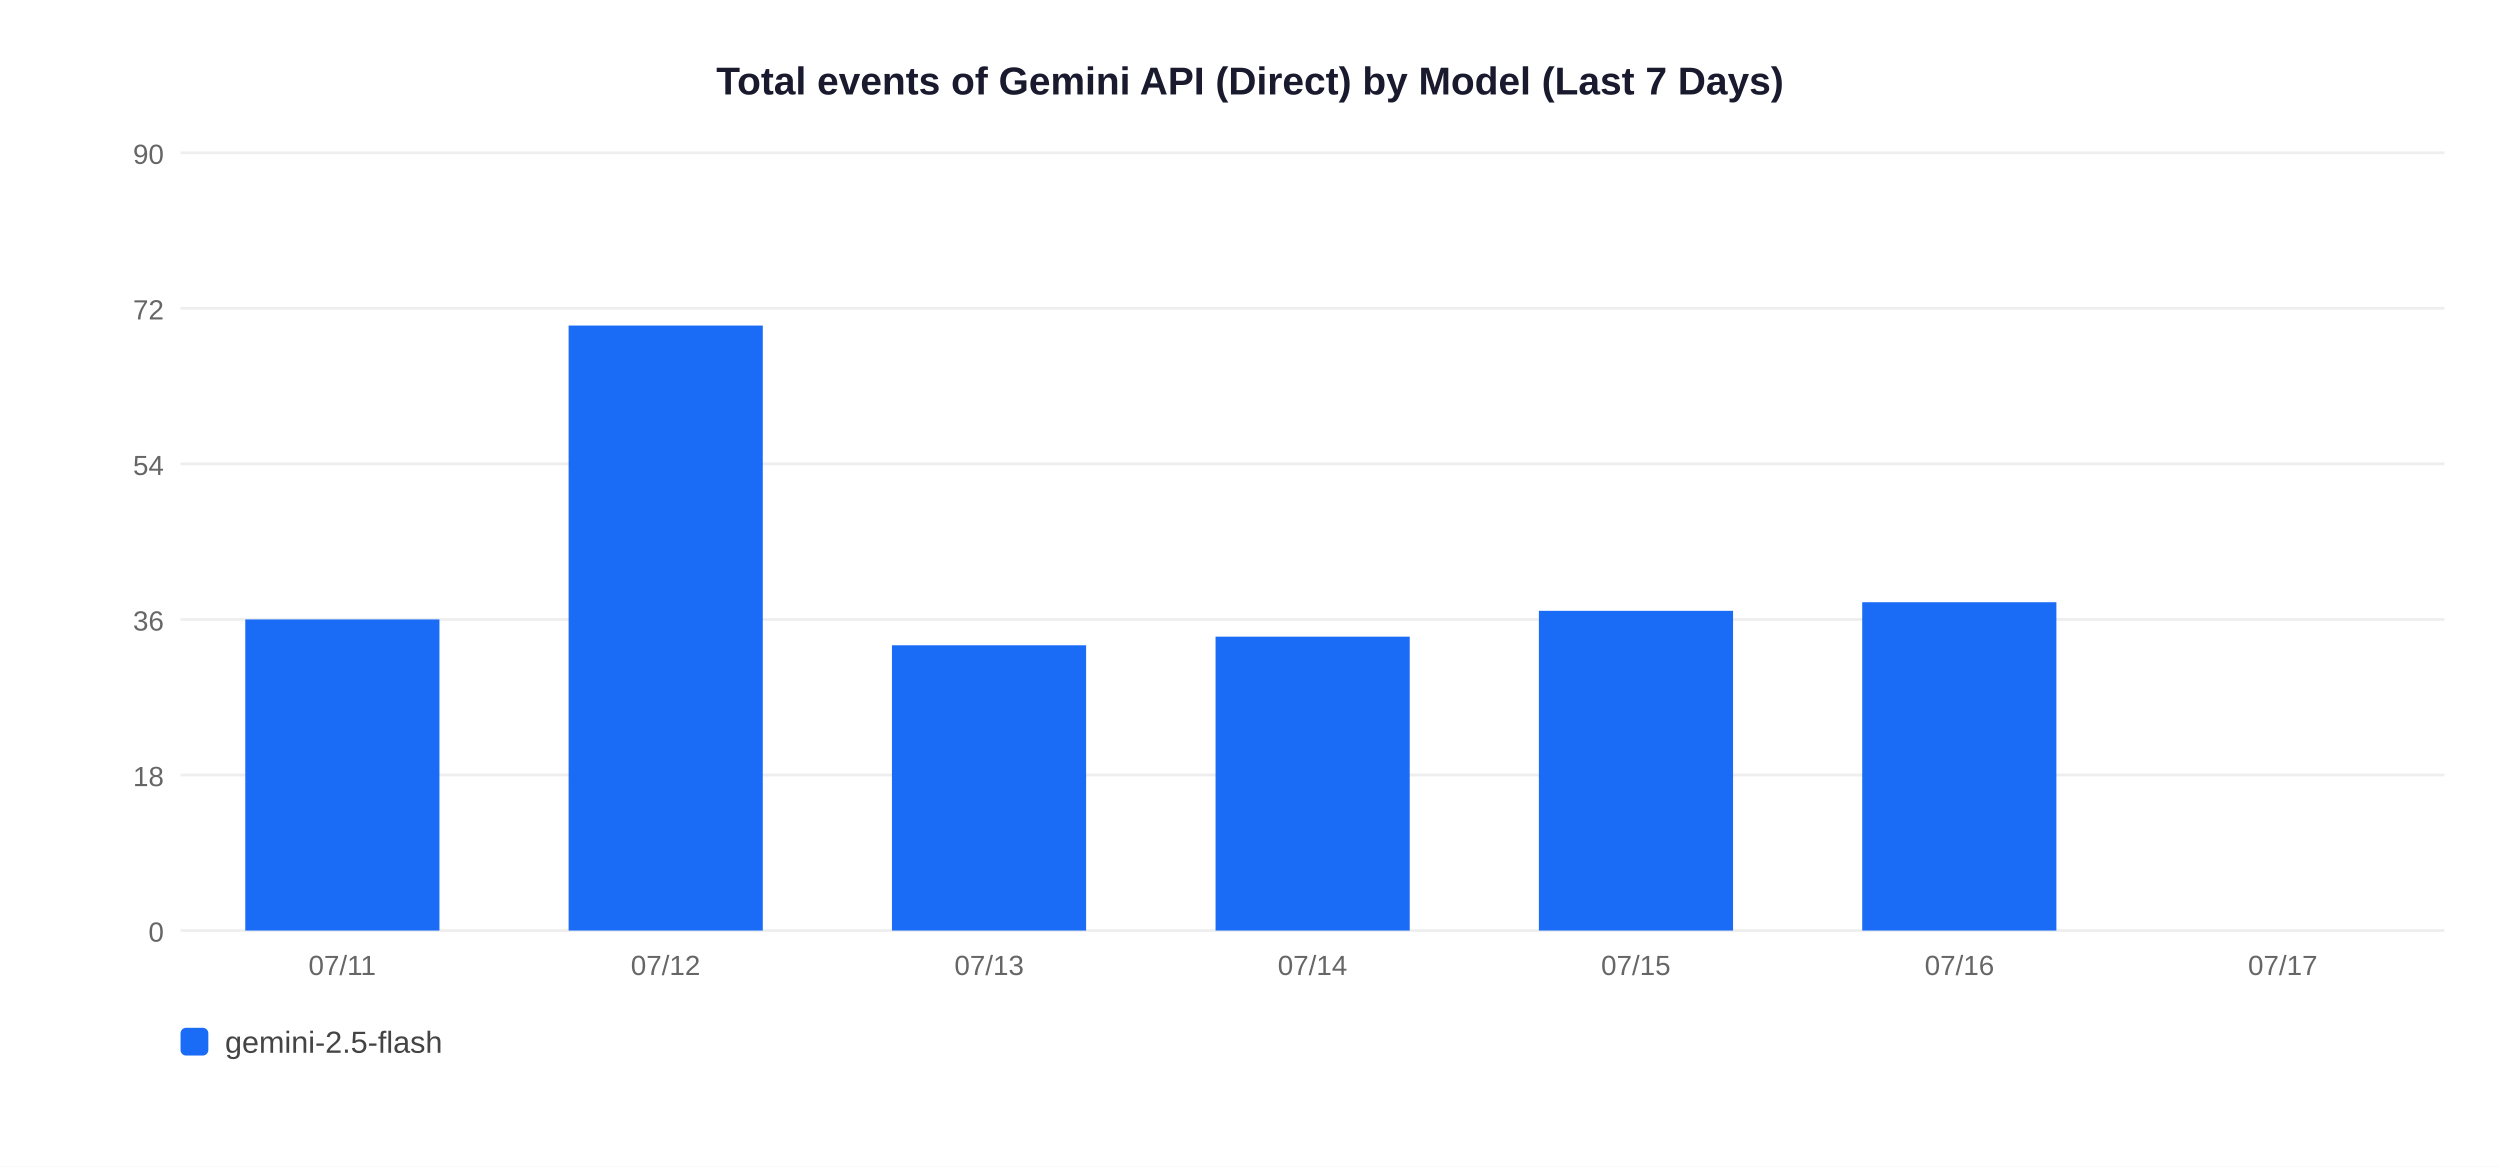
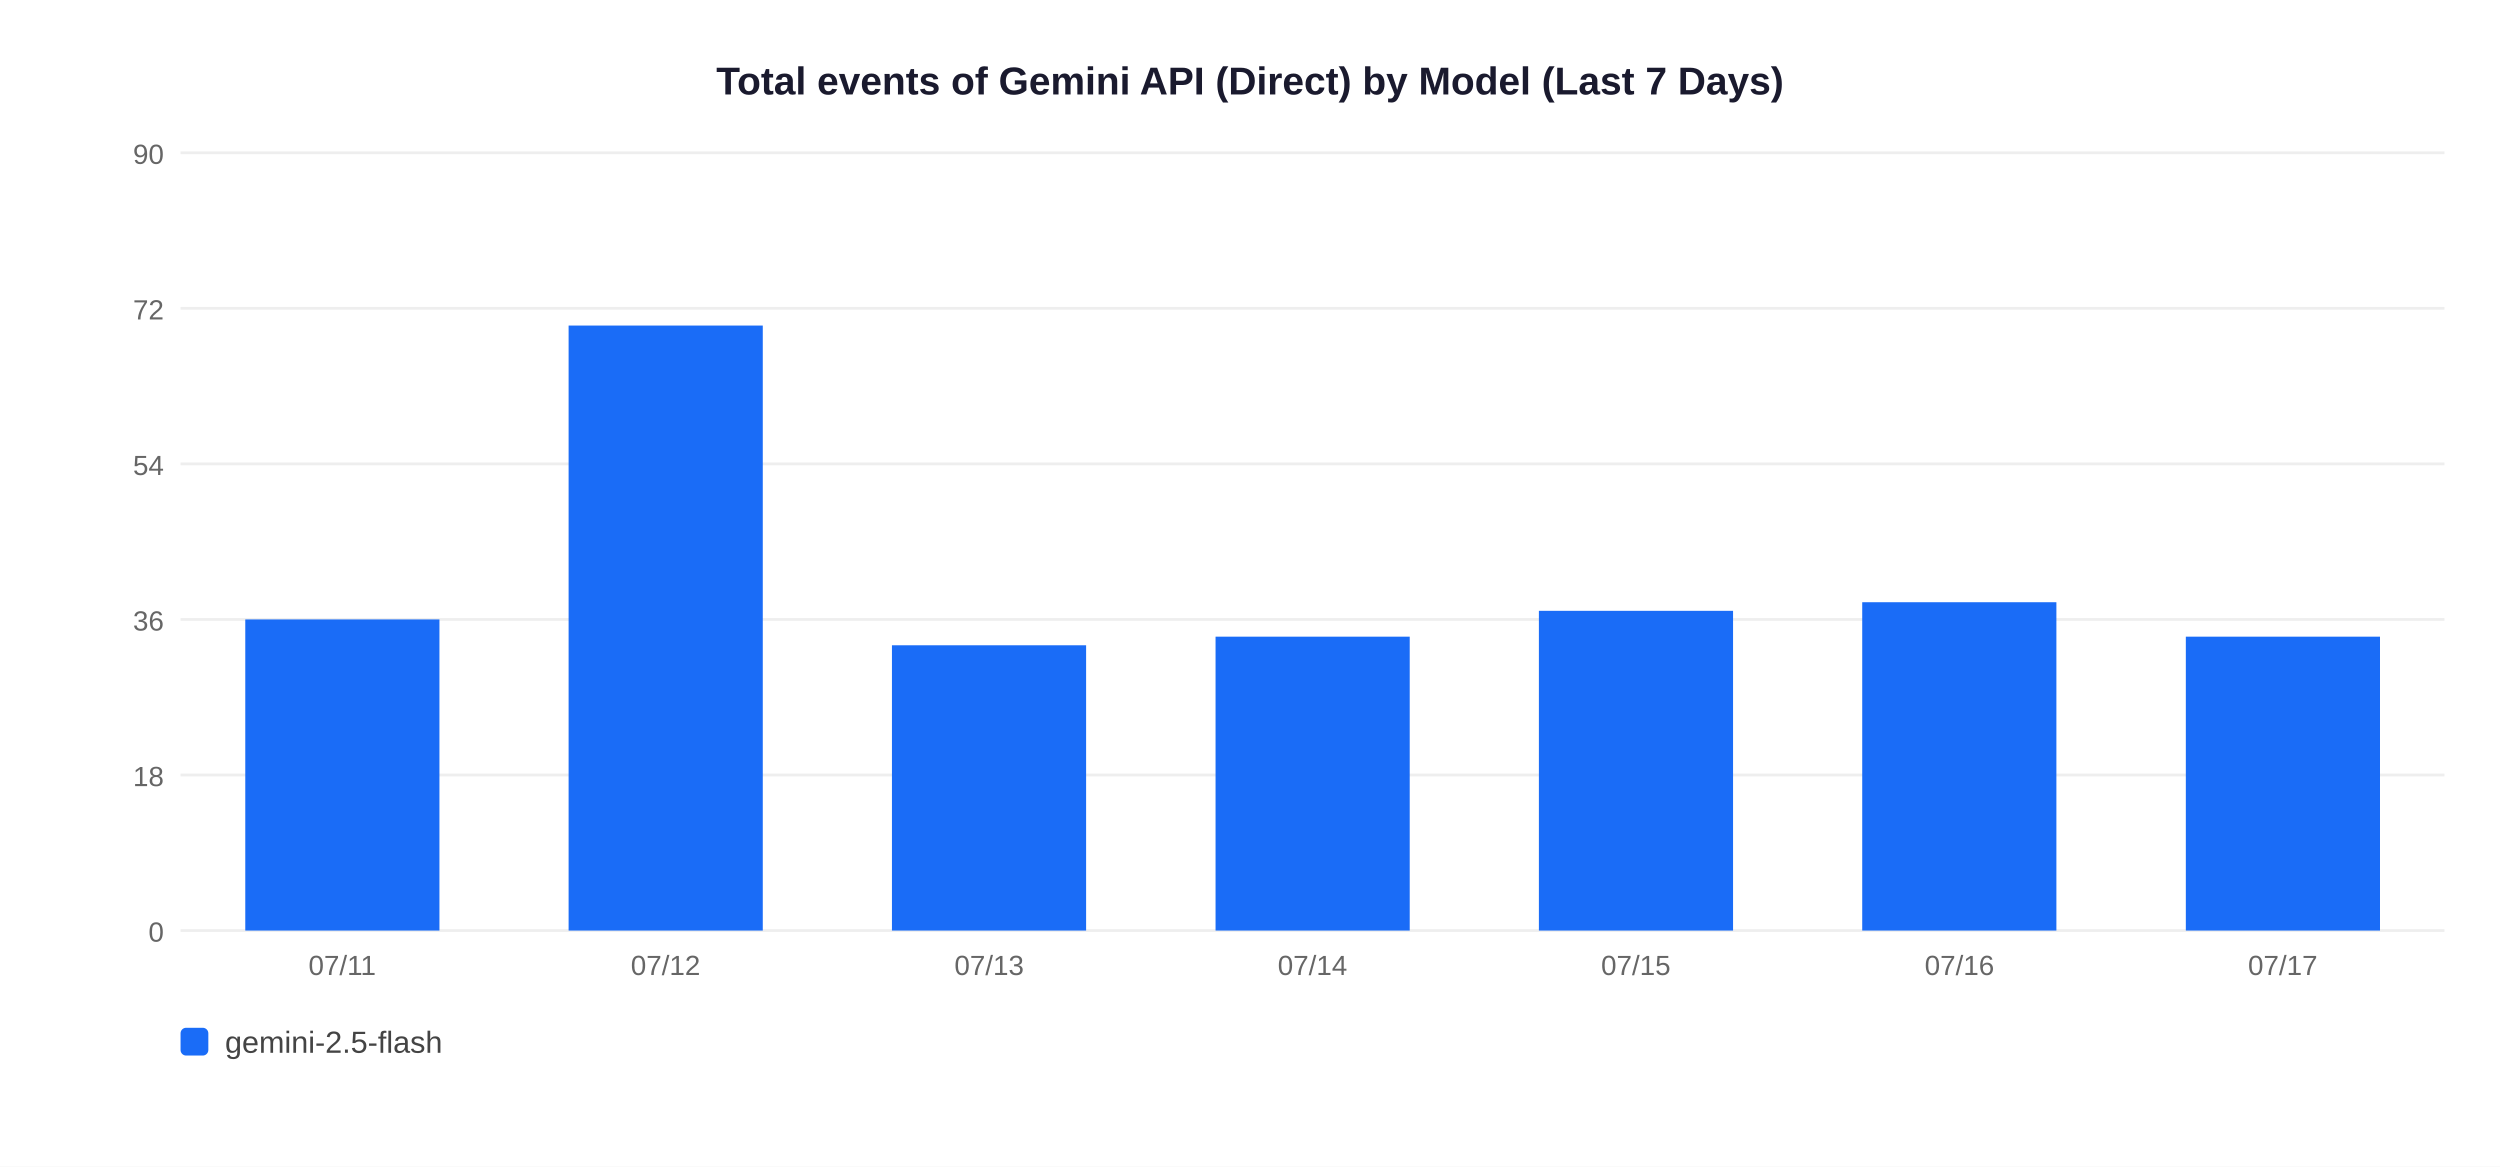
<svg xmlns="http://www.w3.org/2000/svg" width="900" height="420">
  <rect width="900" height="420" fill="white" />
  <text x="450" y="34" text-anchor="middle" font-size="14" font-weight="bold" font-family="Arial,sans-serif" fill="#1a1a2e">Total events of Gemini API (Direct) by Model (Last 7 Days)</text>
  <line x1="65" y1="335" x2="880" y2="335" stroke="#EEEEEE" stroke-width="1" />
  <text x="59" y="339" text-anchor="end" font-size="10" font-family="Arial,sans-serif" fill="#666">0</text>
  <line x1="65" y1="279" x2="880" y2="279" stroke="#EEEEEE" stroke-width="1" />
  <text x="59" y="283" text-anchor="end" font-size="10" font-family="Arial,sans-serif" fill="#666">18</text>
  <line x1="65" y1="223" x2="880" y2="223" stroke="#EEEEEE" stroke-width="1" />
  <text x="59" y="227" text-anchor="end" font-size="10" font-family="Arial,sans-serif" fill="#666">36</text>
  <line x1="65" y1="167" x2="880" y2="167" stroke="#EEEEEE" stroke-width="1" />
  <text x="59" y="171" text-anchor="end" font-size="10" font-family="Arial,sans-serif" fill="#666">54</text>
  <line x1="65" y1="111" x2="880" y2="111" stroke="#EEEEEE" stroke-width="1" />
  <text x="59" y="115" text-anchor="end" font-size="10" font-family="Arial,sans-serif" fill="#666">72</text>
  <line x1="65" y1="55" x2="880" y2="55" stroke="#EEEEEE" stroke-width="1" />
  <text x="59" y="59" text-anchor="end" font-size="10" font-family="Arial,sans-serif" fill="#666">90</text>
  <rect x="88.3" y="223.0" width="69.9" height="112.0" fill="#1A6CF7" />
  <text x="123.2" y="351" text-anchor="middle" font-size="10" font-family="Arial,sans-serif" fill="#666">07/11</text>
  <rect x="204.7" y="117.2" width="69.9" height="217.8" fill="#1A6CF7" />
  <text x="239.6" y="351" text-anchor="middle" font-size="10" font-family="Arial,sans-serif" fill="#666">07/12</text>
  <rect x="321.1" y="232.3" width="69.9" height="102.7" fill="#1A6CF7" />
  <text x="356.1" y="351" text-anchor="middle" font-size="10" font-family="Arial,sans-serif" fill="#666">07/13</text>
  <rect x="437.6" y="229.2" width="69.9" height="105.8" fill="#1A6CF7" />
  <text x="472.5" y="351" text-anchor="middle" font-size="10" font-family="Arial,sans-serif" fill="#666">07/14</text>
  <rect x="554.0" y="219.9" width="69.9" height="115.1" fill="#1A6CF7" />
  <text x="588.9" y="351" text-anchor="middle" font-size="10" font-family="Arial,sans-serif" fill="#666">07/15</text>
  <rect x="670.4" y="216.8" width="69.9" height="118.2" fill="#1A6CF7" />
  <text x="705.4" y="351" text-anchor="middle" font-size="10" font-family="Arial,sans-serif" fill="#666">07/16</text>
+   <rect x="786.9" y="229.2" width="69.9" height="105.8" fill="#1A6CF7" />
  <text x="821.8" y="351" text-anchor="middle" font-size="10" font-family="Arial,sans-serif" fill="#666">07/17</text>
  <rect x="65" y="370" width="10" height="10" rx="2" fill="#1A6CF7" />
  <text x="81" y="379" font-size="11" font-family="Arial,sans-serif" fill="#444">gemini-2.5-flash</text>
</svg>
